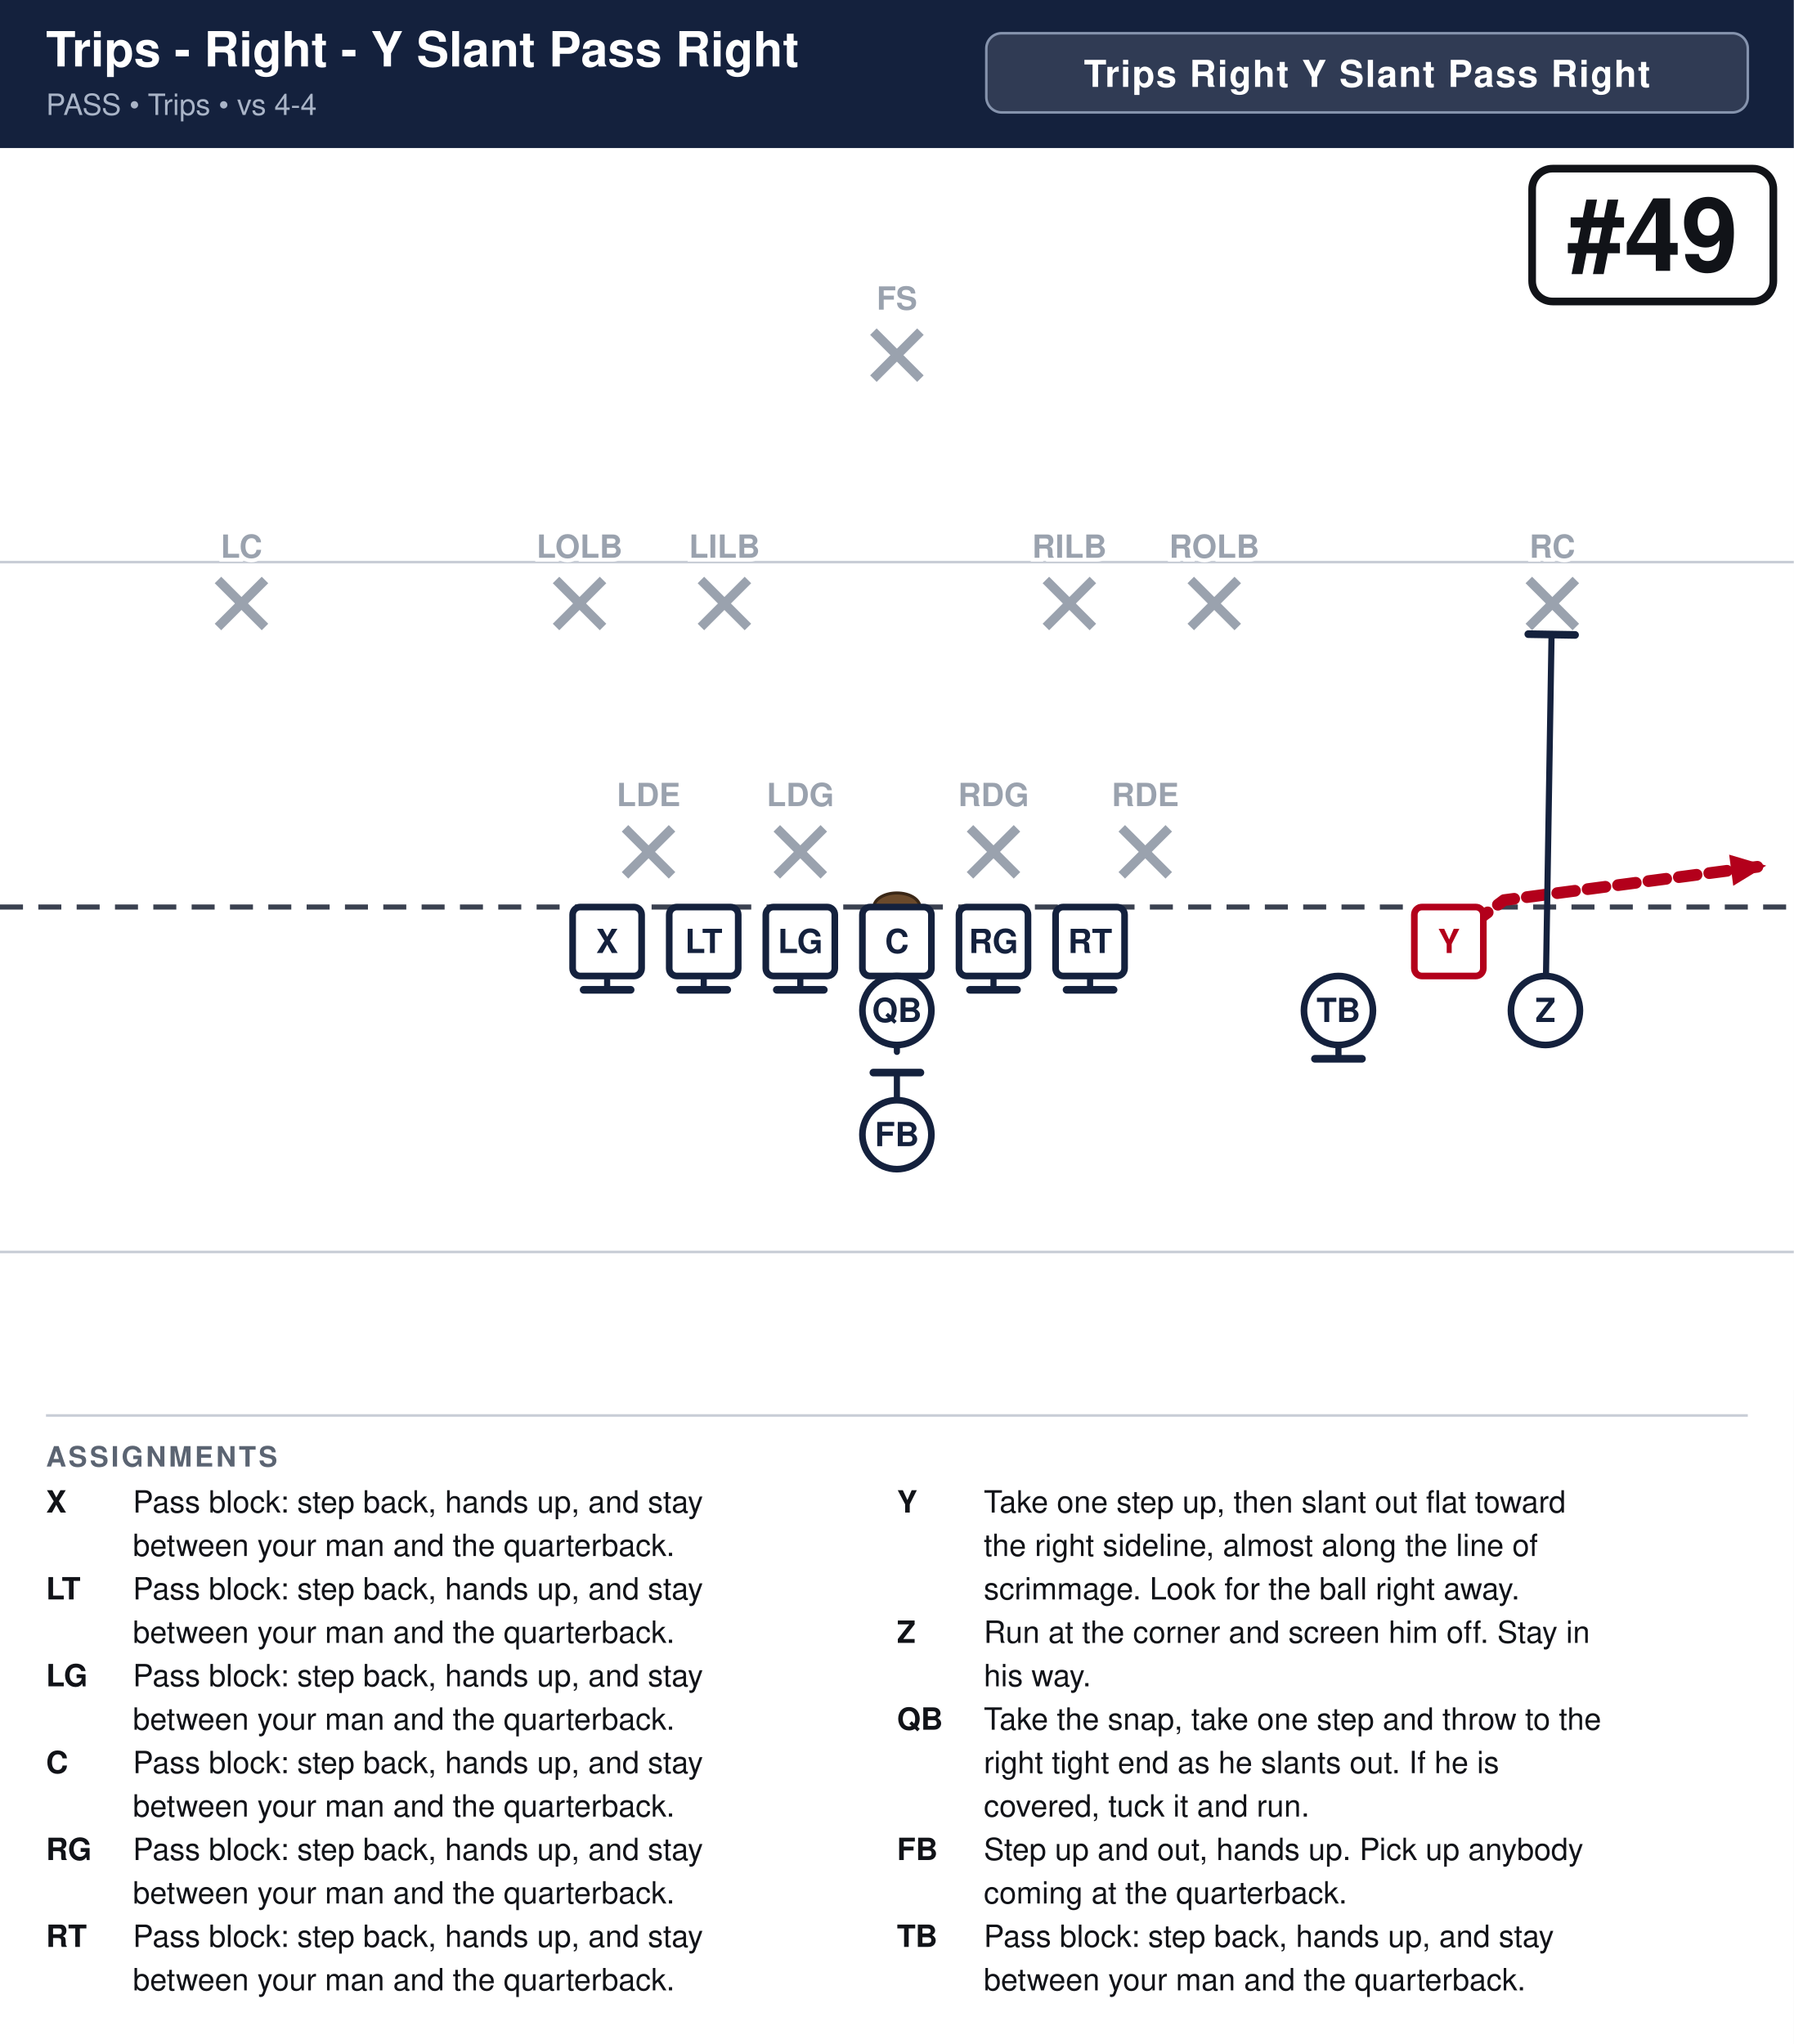
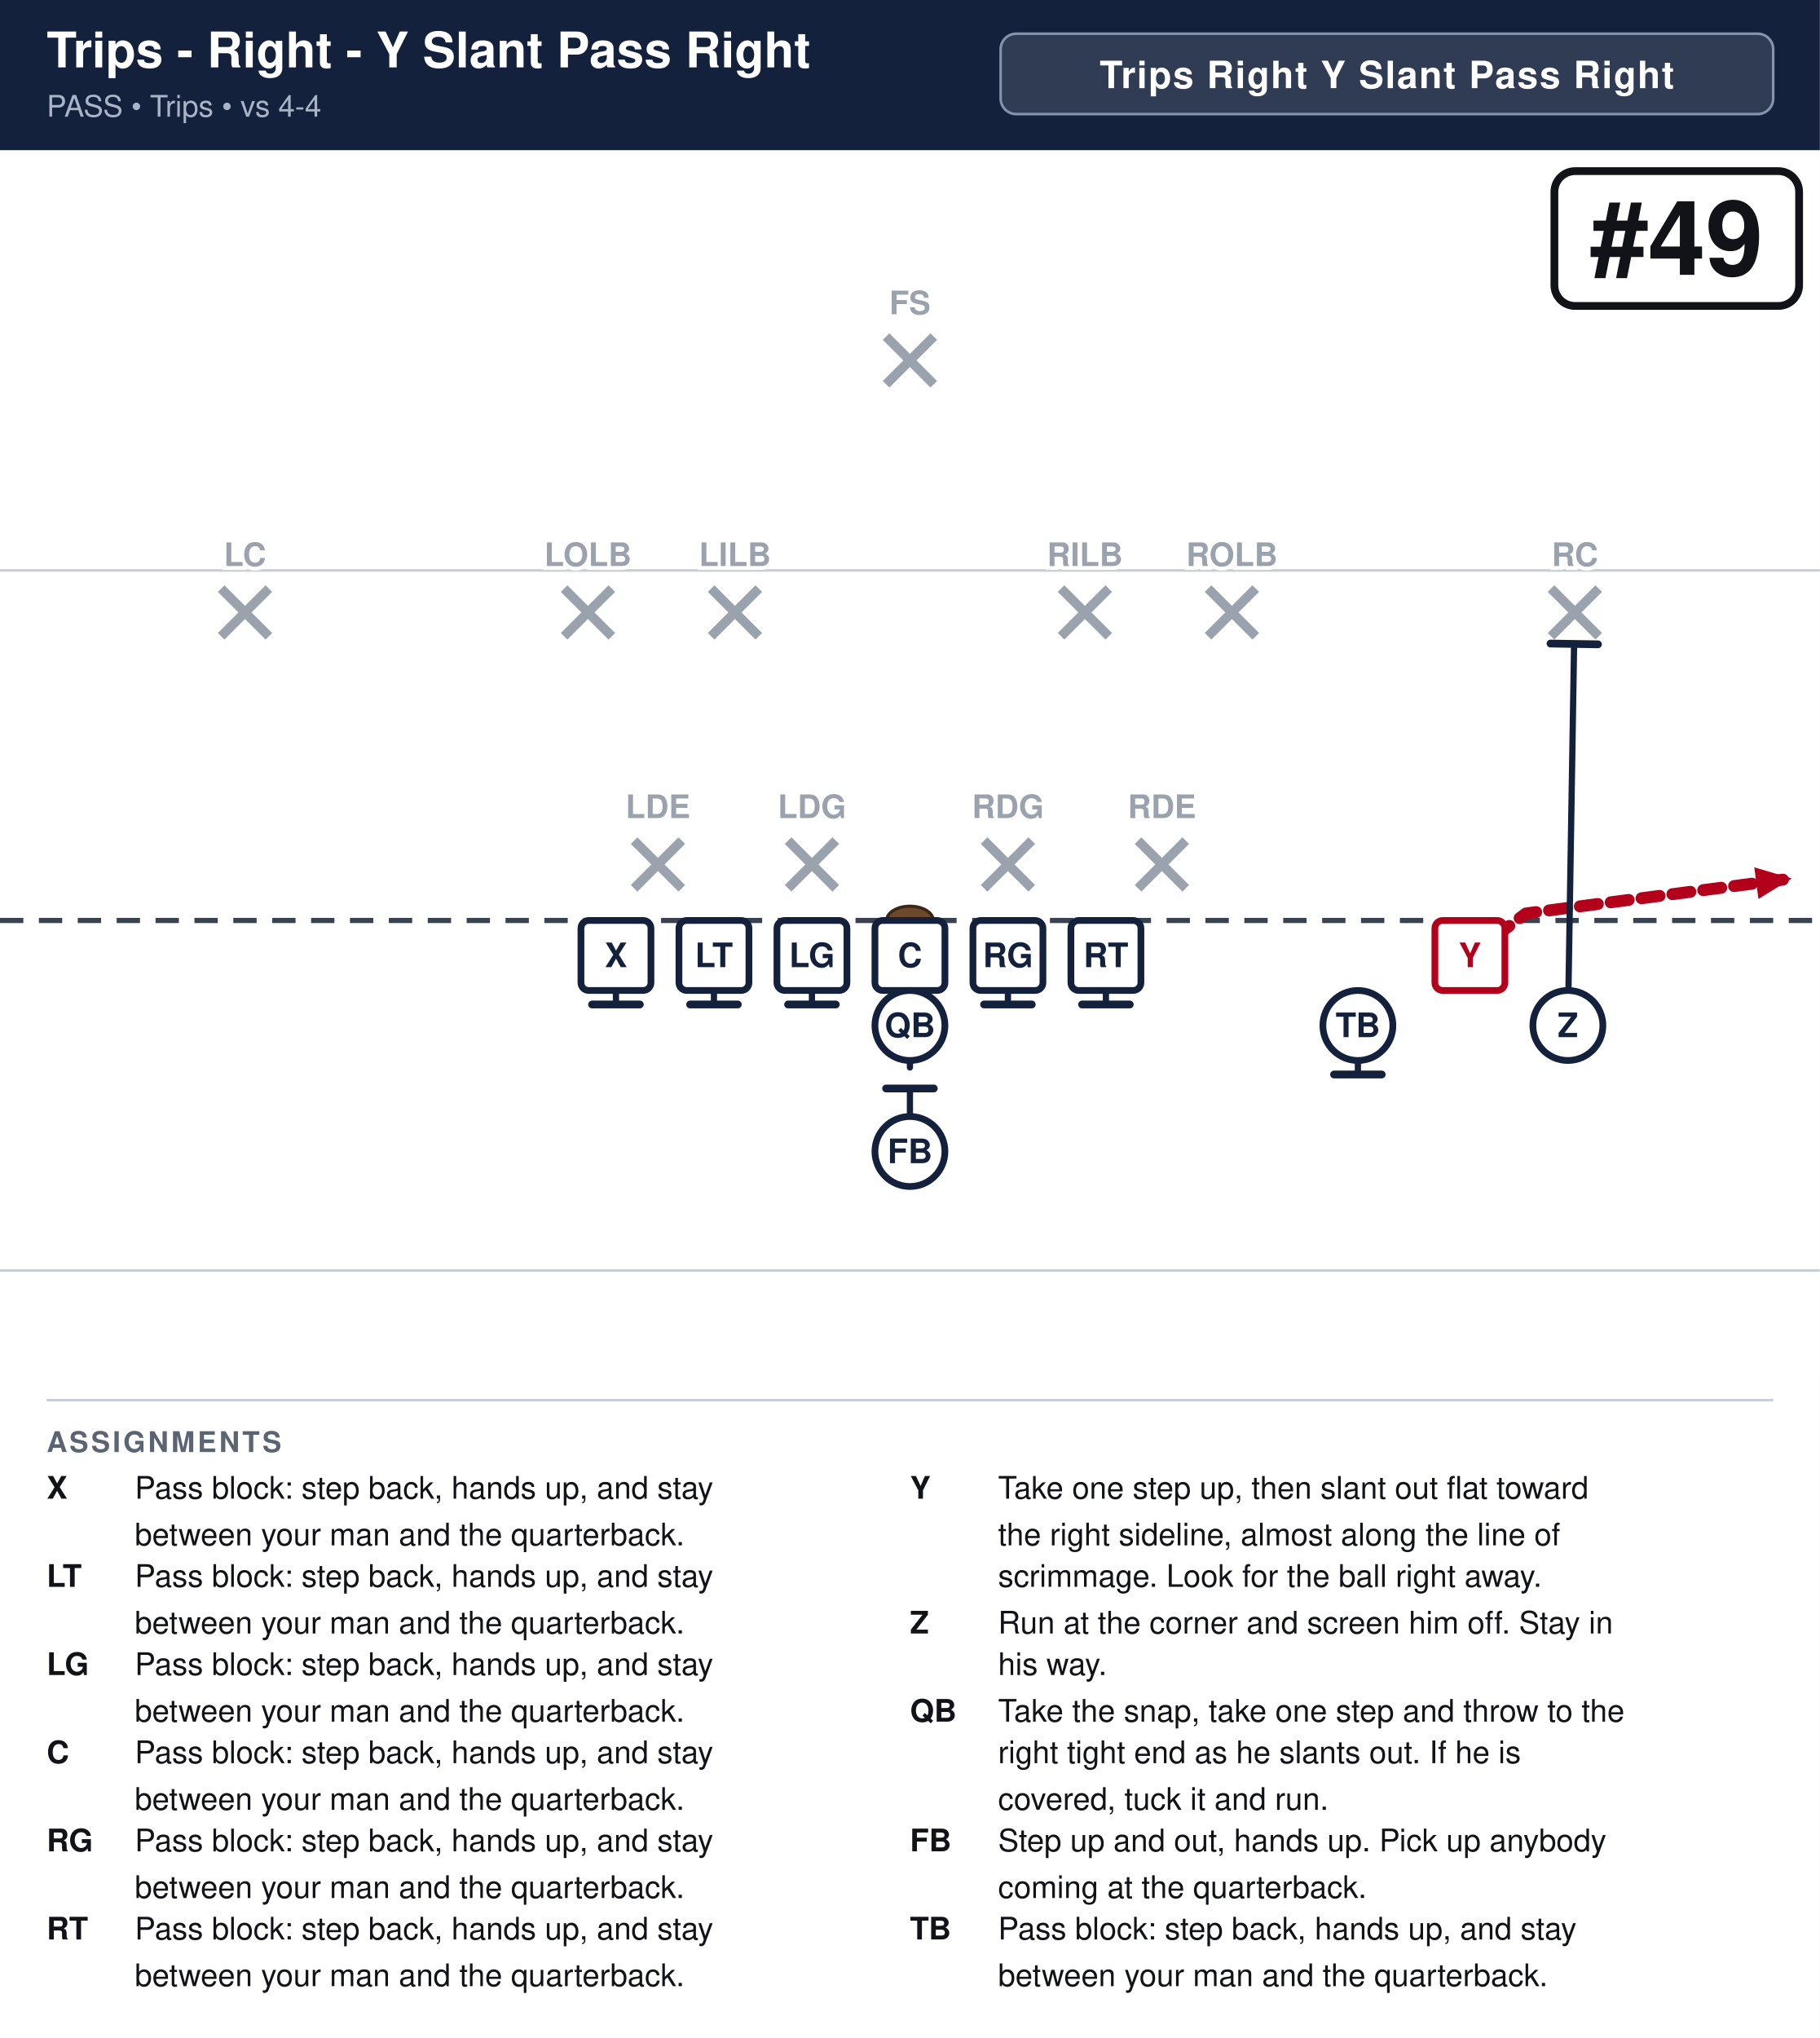
- <svg xmlns="http://www.w3.org/2000/svg" width="702" height="800" viewBox="0 0 702 800" font-family="Segoe UI, Helvetica, Arial, sans-serif">
+ <svg xmlns="http://www.w3.org/2000/svg" width="702" height="786" viewBox="0 0 702 786" font-family="Segoe UI, Helvetica, Arial, sans-serif">
  <rect width="100%" height="100%" fill="#ffffff" />
  <rect x="0" y="0" width="702" height="58" fill="#14213d" />
  <text x="18" y="26" font-size="19.0" font-weight="700" fill="#ffffff">Trips - Right - Y Slant Pass Right</text>
  <text x="18" y="45" font-size="11.5" fill="#a9b4c7">PASS  •  Trips  •  vs 4-4</text>
  <rect x="386.0" y="13" width="298.0" height="31" rx="6" fill="#ffffff" fill-opacity="0.12" stroke="#8593ad" stroke-width="1" />
  <text x="535.0" y="34" text-anchor="middle" font-size="14.5" font-weight="700" fill="#ffffff" letter-spacing="0.5">Trips Right Y Slant Pass Right</text>
  <clipPath id="fieldclip">
-     <rect x="0" y="58" width="702" height="486" />
+     <rect x="0" y="58" width="702" height="472" />
  </clipPath>
  <g clip-path="url(#fieldclip)">
    <g transform="translate(-0.0,31.0)">
      <rect x="0" y="0" width="702" height="513" fill="#ffffff" />
      <line x1="0" y1="459.0" x2="702" y2="459.0" stroke="#c8cdd6" stroke-width="1" />
      <line x1="0" y1="189.0" x2="702" y2="189.0" stroke="#c8cdd6" stroke-width="1" />
      <line x1="0" y1="324.0" x2="702" y2="324.0" stroke="#3a4150" stroke-width="2" stroke-dasharray="9 6" />
      <ellipse cx="351.0" cy="324.0" rx="9" ry="5.5" fill="#6b4a2b" stroke="#3a2716" stroke-width="1.2" />
      <line x1="244.6" y1="293.2" x2="263.0" y2="311.6" stroke="#9aa2ae" stroke-width="3.6" />
      <line x1="263.0" y1="293.2" x2="244.6" y2="311.6" stroke="#9aa2ae" stroke-width="3.6" />
      <line x1="304.0" y1="293.2" x2="322.4" y2="311.6" stroke="#9aa2ae" stroke-width="3.6" />
      <line x1="322.4" y1="293.2" x2="304.0" y2="311.6" stroke="#9aa2ae" stroke-width="3.6" />
      <line x1="379.6" y1="293.2" x2="398.0" y2="311.6" stroke="#9aa2ae" stroke-width="3.6" />
      <line x1="398.0" y1="293.2" x2="379.6" y2="311.6" stroke="#9aa2ae" stroke-width="3.6" />
      <line x1="439.0" y1="293.2" x2="457.4" y2="311.6" stroke="#9aa2ae" stroke-width="3.6" />
      <line x1="457.4" y1="293.2" x2="439.0" y2="311.6" stroke="#9aa2ae" stroke-width="3.6" />
      <line x1="217.6" y1="196.0" x2="236.0" y2="214.4" stroke="#9aa2ae" stroke-width="3.6" />
      <line x1="236.0" y1="196.0" x2="217.6" y2="214.4" stroke="#9aa2ae" stroke-width="3.6" />
      <line x1="274.3" y1="196.0" x2="292.7" y2="214.4" stroke="#9aa2ae" stroke-width="3.6" />
      <line x1="292.7" y1="196.0" x2="274.3" y2="214.4" stroke="#9aa2ae" stroke-width="3.6" />
      <line x1="409.3" y1="196.0" x2="427.7" y2="214.4" stroke="#9aa2ae" stroke-width="3.6" />
      <line x1="427.7" y1="196.0" x2="409.3" y2="214.4" stroke="#9aa2ae" stroke-width="3.6" />
      <line x1="466.0" y1="196.0" x2="484.4" y2="214.4" stroke="#9aa2ae" stroke-width="3.6" />
      <line x1="484.4" y1="196.0" x2="466.0" y2="214.4" stroke="#9aa2ae" stroke-width="3.6" />
      <line x1="85.3" y1="196.0" x2="103.7" y2="214.4" stroke="#9aa2ae" stroke-width="3.6" />
      <line x1="103.7" y1="196.0" x2="85.3" y2="214.4" stroke="#9aa2ae" stroke-width="3.6" />
      <line x1="598.3" y1="196.0" x2="616.7" y2="214.4" stroke="#9aa2ae" stroke-width="3.6" />
      <line x1="616.7" y1="196.0" x2="598.3" y2="214.4" stroke="#9aa2ae" stroke-width="3.6" />
      <line x1="341.8" y1="98.8" x2="360.2" y2="117.2" stroke="#9aa2ae" stroke-width="3.6" />
      <line x1="360.2" y1="98.8" x2="341.8" y2="117.2" stroke="#9aa2ae" stroke-width="3.6" />
      <path d="M237.6,337.5 L237.6,356.4" fill="none" stroke="#14213d" stroke-width="2.4" stroke-linecap="round" stroke-linejoin="round" />
      <line x1="246.8" y1="356.4" x2="228.4" y2="356.4" stroke="#14213d" stroke-width="3.0" stroke-linecap="round" />
      <path d="M275.4,337.5 L275.4,356.4" fill="none" stroke="#14213d" stroke-width="2.4" stroke-linecap="round" stroke-linejoin="round" />
      <line x1="284.6" y1="356.4" x2="266.2" y2="356.4" stroke="#14213d" stroke-width="3.0" stroke-linecap="round" />
      <path d="M313.2,337.5 L313.2,356.4" fill="none" stroke="#14213d" stroke-width="2.4" stroke-linecap="round" stroke-linejoin="round" />
      <line x1="322.4" y1="356.4" x2="304.0" y2="356.4" stroke="#14213d" stroke-width="3.0" stroke-linecap="round" />
      <path d="M351.0,337.5 L351.0,356.4" fill="none" stroke="#14213d" stroke-width="2.4" stroke-linecap="round" stroke-linejoin="round" />
      <line x1="360.2" y1="356.4" x2="341.8" y2="356.4" stroke="#14213d" stroke-width="3.0" stroke-linecap="round" />
      <path d="M388.8,337.5 L388.8,356.4" fill="none" stroke="#14213d" stroke-width="2.4" stroke-linecap="round" stroke-linejoin="round" />
      <line x1="398.0" y1="356.4" x2="379.6" y2="356.4" stroke="#14213d" stroke-width="3.0" stroke-linecap="round" />
      <path d="M426.6,337.5 L426.6,356.4" fill="none" stroke="#14213d" stroke-width="2.4" stroke-linecap="round" stroke-linejoin="round" />
      <line x1="435.8" y1="356.4" x2="417.4" y2="356.4" stroke="#14213d" stroke-width="3.0" stroke-linecap="round" />
      <path d="M567.0,337.5 L588.6,321.3 L691.2,307.8" fill="none" stroke="#b3001b" stroke-width="4.6" stroke-linecap="round" stroke-linejoin="round" stroke-dasharray="7 5" />
      <polygon points="691.2,307.8 678.3,315.7 676.7,303.5" fill="#b3001b" />
      <path d="M604.8,364.5 L607.2,217.4" fill="none" stroke="#14213d" stroke-width="2.4" stroke-linecap="round" stroke-linejoin="round" />
      <line x1="598.1" y1="217.2" x2="616.4" y2="217.5" stroke="#14213d" stroke-width="3.0" stroke-linecap="round" />
      <path d="M351.0,364.5 L351.0,380.7" fill="none" stroke="#14213d" stroke-width="2.4" stroke-linecap="round" stroke-linejoin="round" stroke-dasharray="7 5" />
      <polygon points="351.0,380.7 346.4,370.3 355.6,370.3" fill="#14213d" />
      <path d="M351.0,413.1 L351.0,388.8" fill="none" stroke="#14213d" stroke-width="2.4" stroke-linecap="round" stroke-linejoin="round" />
      <line x1="341.8" y1="388.8" x2="360.2" y2="388.8" stroke="#14213d" stroke-width="3.0" stroke-linecap="round" />
      <path d="M523.8,364.5 L523.8,383.4" fill="none" stroke="#14213d" stroke-width="2.4" stroke-linecap="round" stroke-linejoin="round" />
      <line x1="533.0" y1="383.4" x2="514.6" y2="383.4" stroke="#14213d" stroke-width="3.0" stroke-linecap="round" />
      <rect x="224.1" y="324.0" width="27.0" height="27.0" rx="3" fill="#ffffff" stroke="#14213d" stroke-width="2.6" />
      <text x="237.6" y="342.0" text-anchor="middle" font-size="13" font-weight="700" fill="#14213d">X</text>
      <rect x="261.9" y="324.0" width="27.0" height="27.0" rx="3" fill="#ffffff" stroke="#14213d" stroke-width="2.6" />
      <text x="275.4" y="342.0" text-anchor="middle" font-size="13" font-weight="700" fill="#14213d">LT</text>
      <rect x="299.7" y="324.0" width="27.0" height="27.0" rx="3" fill="#ffffff" stroke="#14213d" stroke-width="2.6" />
      <text x="313.2" y="342.0" text-anchor="middle" font-size="13" font-weight="700" fill="#14213d">LG</text>
      <rect x="337.5" y="324.0" width="27.0" height="27.0" rx="3" fill="#ffffff" stroke="#14213d" stroke-width="2.6" />
      <text x="351.0" y="342.0" text-anchor="middle" font-size="13" font-weight="700" fill="#14213d">C</text>
      <rect x="375.3" y="324.0" width="27.0" height="27.0" rx="3" fill="#ffffff" stroke="#14213d" stroke-width="2.6" />
      <text x="388.8" y="342.0" text-anchor="middle" font-size="13" font-weight="700" fill="#14213d">RG</text>
      <rect x="413.1" y="324.0" width="27.0" height="27.0" rx="3" fill="#ffffff" stroke="#14213d" stroke-width="2.6" />
      <text x="426.6" y="342.0" text-anchor="middle" font-size="13" font-weight="700" fill="#14213d">RT</text>
      <rect x="553.5" y="324.0" width="27.0" height="27.0" rx="3" fill="#ffffff" stroke="#b3001b" stroke-width="2.6" />
      <text x="567.0" y="342.0" text-anchor="middle" font-size="13" font-weight="700" fill="#b3001b">Y</text>
      <circle cx="523.8" cy="364.5" r="13.5" fill="#ffffff" stroke="#14213d" stroke-width="2.6" />
      <text x="523.8" y="369.0" text-anchor="middle" font-size="13" font-weight="700" fill="#14213d">TB</text>
      <circle cx="604.8" cy="364.5" r="13.5" fill="#ffffff" stroke="#14213d" stroke-width="2.6" />
      <text x="604.8" y="369.0" text-anchor="middle" font-size="13" font-weight="700" fill="#14213d">Z</text>
      <circle cx="351.0" cy="364.5" r="13.5" fill="#ffffff" stroke="#14213d" stroke-width="2.6" />
      <text x="351.0" y="369.0" text-anchor="middle" font-size="13" font-weight="700" fill="#14213d">QB</text>
      <circle cx="351.0" cy="413.1" r="13.5" fill="#ffffff" stroke="#14213d" stroke-width="2.6" />
      <text x="351.0" y="417.6" text-anchor="middle" font-size="13" font-weight="700" fill="#14213d">FB</text>
      <text x="253.8" y="284.5" text-anchor="middle" font-size="12.5" fill="#9aa2ae" font-weight="600" stroke="#fff" stroke-width="3" paint-order="stroke">LDE</text>
      <text x="313.2" y="284.5" text-anchor="middle" font-size="12.5" fill="#9aa2ae" font-weight="600" stroke="#fff" stroke-width="3" paint-order="stroke">LDG</text>
      <text x="388.8" y="284.5" text-anchor="middle" font-size="12.5" fill="#9aa2ae" font-weight="600" stroke="#fff" stroke-width="3" paint-order="stroke">RDG</text>
      <text x="448.2" y="284.5" text-anchor="middle" font-size="12.5" fill="#9aa2ae" font-weight="600" stroke="#fff" stroke-width="3" paint-order="stroke">RDE</text>
      <text x="226.8" y="187.3" text-anchor="middle" font-size="12.5" fill="#9aa2ae" font-weight="600" stroke="#fff" stroke-width="3" paint-order="stroke">LOLB</text>
      <text x="283.5" y="187.3" text-anchor="middle" font-size="12.5" fill="#9aa2ae" font-weight="600" stroke="#fff" stroke-width="3" paint-order="stroke">LILB</text>
      <text x="418.5" y="187.3" text-anchor="middle" font-size="12.5" fill="#9aa2ae" font-weight="600" stroke="#fff" stroke-width="3" paint-order="stroke">RILB</text>
      <text x="475.2" y="187.3" text-anchor="middle" font-size="12.5" fill="#9aa2ae" font-weight="600" stroke="#fff" stroke-width="3" paint-order="stroke">ROLB</text>
      <text x="94.5" y="187.3" text-anchor="middle" font-size="12.5" fill="#9aa2ae" font-weight="600" stroke="#fff" stroke-width="3" paint-order="stroke">LC</text>
      <text x="607.5" y="187.3" text-anchor="middle" font-size="12.5" fill="#9aa2ae" font-weight="600" stroke="#fff" stroke-width="3" paint-order="stroke">RC</text>
      <text x="351.0" y="90.2" text-anchor="middle" font-size="12.5" fill="#9aa2ae" font-weight="600" stroke="#fff" stroke-width="3" paint-order="stroke">FS</text>
      <rect x="599.6" y="35.0" width="94.4" height="52.0" rx="8" fill="#ffffff" stroke="#111318" stroke-width="3" />
      <text x="646.8" y="75.0" text-anchor="middle" font-size="40" font-weight="800" fill="#111318">#49</text>
    </g>
  </g>
-   <line x1="18" y1="554" x2="684" y2="554" stroke="#c8cdd6" stroke-width="1" />
-   <text x="18" y="574" font-size="11" font-weight="700" fill="#5b6472" letter-spacing="1">ASSIGNMENTS</text>
-   <text x="18" y="592" font-size="12" font-weight="700" fill="#111318">X</text>
-   <text x="52" y="592" font-size="12" fill="#111318">Pass block: step back, hands up, and stay</text>
-   <text x="52" y="609" font-size="12" fill="#111318">between your man and the quarterback.</text>
-   <text x="18" y="626" font-size="12" font-weight="700" fill="#111318">LT</text>
-   <text x="52" y="626" font-size="12" fill="#111318">Pass block: step back, hands up, and stay</text>
-   <text x="52" y="643" font-size="12" fill="#111318">between your man and the quarterback.</text>
-   <text x="18" y="660" font-size="12" font-weight="700" fill="#111318">LG</text>
-   <text x="52" y="660" font-size="12" fill="#111318">Pass block: step back, hands up, and stay</text>
-   <text x="52" y="677" font-size="12" fill="#111318">between your man and the quarterback.</text>
-   <text x="18" y="694" font-size="12" font-weight="700" fill="#111318">C</text>
-   <text x="52" y="694" font-size="12" fill="#111318">Pass block: step back, hands up, and stay</text>
-   <text x="52" y="711" font-size="12" fill="#111318">between your man and the quarterback.</text>
-   <text x="18" y="728" font-size="12" font-weight="700" fill="#111318">RG</text>
-   <text x="52" y="728" font-size="12" fill="#111318">Pass block: step back, hands up, and stay</text>
-   <text x="52" y="745" font-size="12" fill="#111318">between your man and the quarterback.</text>
-   <text x="18" y="762" font-size="12" font-weight="700" fill="#111318">RT</text>
-   <text x="52" y="762" font-size="12" fill="#111318">Pass block: step back, hands up, and stay</text>
-   <text x="52" y="779" font-size="12" fill="#111318">between your man and the quarterback.</text>
-   <text x="351" y="592" font-size="12" font-weight="700" fill="#111318">Y</text>
-   <text x="385" y="592" font-size="12" fill="#111318">Take one step up, then slant out flat toward</text>
-   <text x="385" y="609" font-size="12" fill="#111318">the right sideline, almost along the line of</text>
-   <text x="385" y="626" font-size="12" fill="#111318">scrimmage. Look for the ball right away.</text>
-   <text x="351" y="643" font-size="12" font-weight="700" fill="#111318">Z</text>
-   <text x="385" y="643" font-size="12" fill="#111318">Run at the corner and screen him off. Stay in</text>
-   <text x="385" y="660" font-size="12" fill="#111318">his way.</text>
-   <text x="351" y="677" font-size="12" font-weight="700" fill="#111318">QB</text>
-   <text x="385" y="677" font-size="12" fill="#111318">Take the snap, take one step and throw to the</text>
-   <text x="385" y="694" font-size="12" fill="#111318">right tight end as he slants out. If he is</text>
-   <text x="385" y="711" font-size="12" fill="#111318">covered, tuck it and run.</text>
-   <text x="351" y="728" font-size="12" font-weight="700" fill="#111318">FB</text>
-   <text x="385" y="728" font-size="12" fill="#111318">Step up and out, hands up. Pick up anybody</text>
-   <text x="385" y="745" font-size="12" fill="#111318">coming at the quarterback.</text>
-   <text x="351" y="762" font-size="12" font-weight="700" fill="#111318">TB</text>
-   <text x="385" y="762" font-size="12" fill="#111318">Pass block: step back, hands up, and stay</text>
-   <text x="385" y="779" font-size="12" fill="#111318">between your man and the quarterback.</text>
+   <line x1="18" y1="540" x2="684" y2="540" stroke="#c8cdd6" stroke-width="1" />
+   <text x="18" y="560" font-size="11" font-weight="700" fill="#5b6472" letter-spacing="1">ASSIGNMENTS</text>
+   <text x="18" y="578" font-size="12" font-weight="700" fill="#111318">X</text>
+   <text x="52" y="578" font-size="12" fill="#111318">Pass block: step back, hands up, and stay</text>
+   <text x="52" y="596" font-size="12" fill="#111318">between your man and the quarterback.</text>
+   <text x="18" y="612" font-size="12" font-weight="700" fill="#111318">LT</text>
+   <text x="52" y="612" font-size="12" fill="#111318">Pass block: step back, hands up, and stay</text>
+   <text x="52" y="630" font-size="12" fill="#111318">between your man and the quarterback.</text>
+   <text x="18" y="646" font-size="12" font-weight="700" fill="#111318">LG</text>
+   <text x="52" y="646" font-size="12" fill="#111318">Pass block: step back, hands up, and stay</text>
+   <text x="52" y="664" font-size="12" fill="#111318">between your man and the quarterback.</text>
+   <text x="18" y="680" font-size="12" font-weight="700" fill="#111318">C</text>
+   <text x="52" y="680" font-size="12" fill="#111318">Pass block: step back, hands up, and stay</text>
+   <text x="52" y="698" font-size="12" fill="#111318">between your man and the quarterback.</text>
+   <text x="18" y="714" font-size="12" font-weight="700" fill="#111318">RG</text>
+   <text x="52" y="714" font-size="12" fill="#111318">Pass block: step back, hands up, and stay</text>
+   <text x="52" y="732" font-size="12" fill="#111318">between your man and the quarterback.</text>
+   <text x="18" y="748" font-size="12" font-weight="700" fill="#111318">RT</text>
+   <text x="52" y="748" font-size="12" fill="#111318">Pass block: step back, hands up, and stay</text>
+   <text x="52" y="766" font-size="12" fill="#111318">between your man and the quarterback.</text>
+   <text x="351" y="578" font-size="12" font-weight="700" fill="#111318">Y</text>
+   <text x="385" y="578" font-size="12" fill="#111318">Take one step up, then slant out flat toward</text>
+   <text x="385" y="596" font-size="12" fill="#111318">the right sideline, almost along the line of</text>
+   <text x="385" y="612" font-size="12" fill="#111318">scrimmage. Look for the ball right away.</text>
+   <text x="351" y="630" font-size="12" font-weight="700" fill="#111318">Z</text>
+   <text x="385" y="630" font-size="12" fill="#111318">Run at the corner and screen him off. Stay in</text>
+   <text x="385" y="646" font-size="12" fill="#111318">his way.</text>
+   <text x="351" y="664" font-size="12" font-weight="700" fill="#111318">QB</text>
+   <text x="385" y="664" font-size="12" fill="#111318">Take the snap, take one step and throw to the</text>
+   <text x="385" y="680" font-size="12" fill="#111318">right tight end as he slants out. If he is</text>
+   <text x="385" y="698" font-size="12" fill="#111318">covered, tuck it and run.</text>
+   <text x="351" y="714" font-size="12" font-weight="700" fill="#111318">FB</text>
+   <text x="385" y="714" font-size="12" fill="#111318">Step up and out, hands up. Pick up anybody</text>
+   <text x="385" y="732" font-size="12" fill="#111318">coming at the quarterback.</text>
+   <text x="351" y="748" font-size="12" font-weight="700" fill="#111318">TB</text>
+   <text x="385" y="748" font-size="12" fill="#111318">Pass block: step back, hands up, and stay</text>
+   <text x="385" y="766" font-size="12" fill="#111318">between your man and the quarterback.</text>
</svg>
